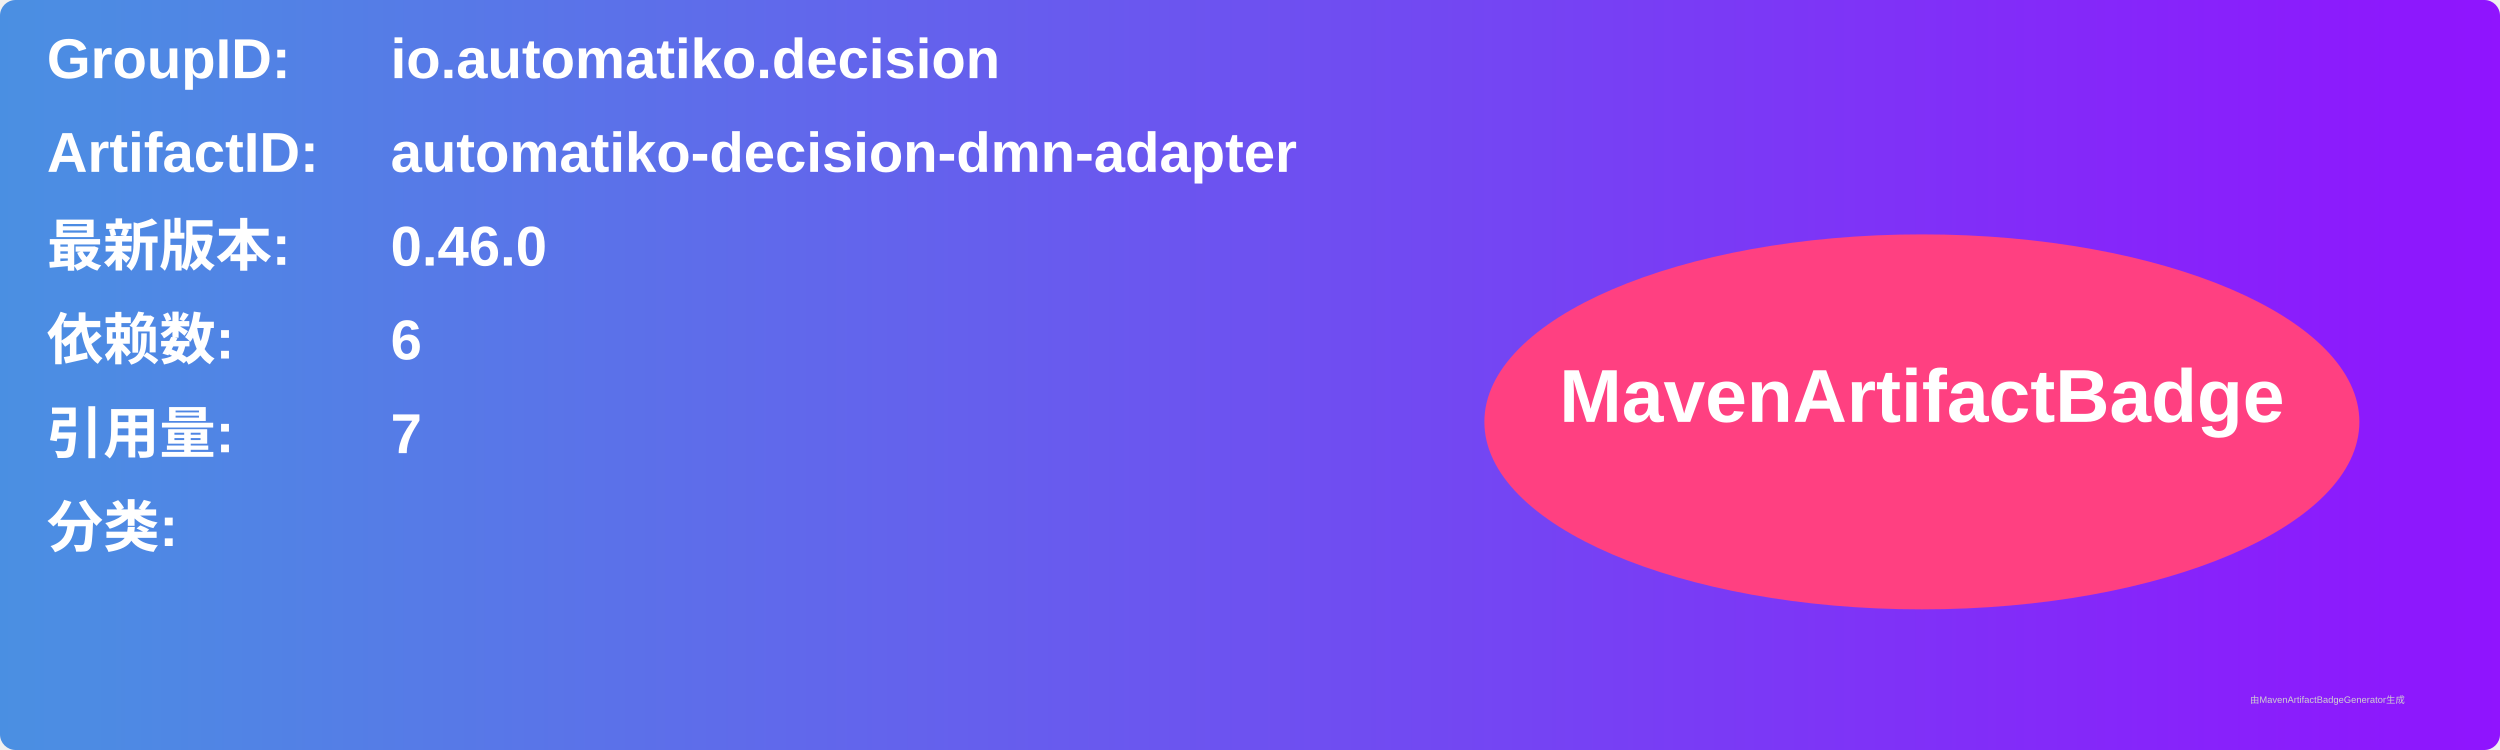
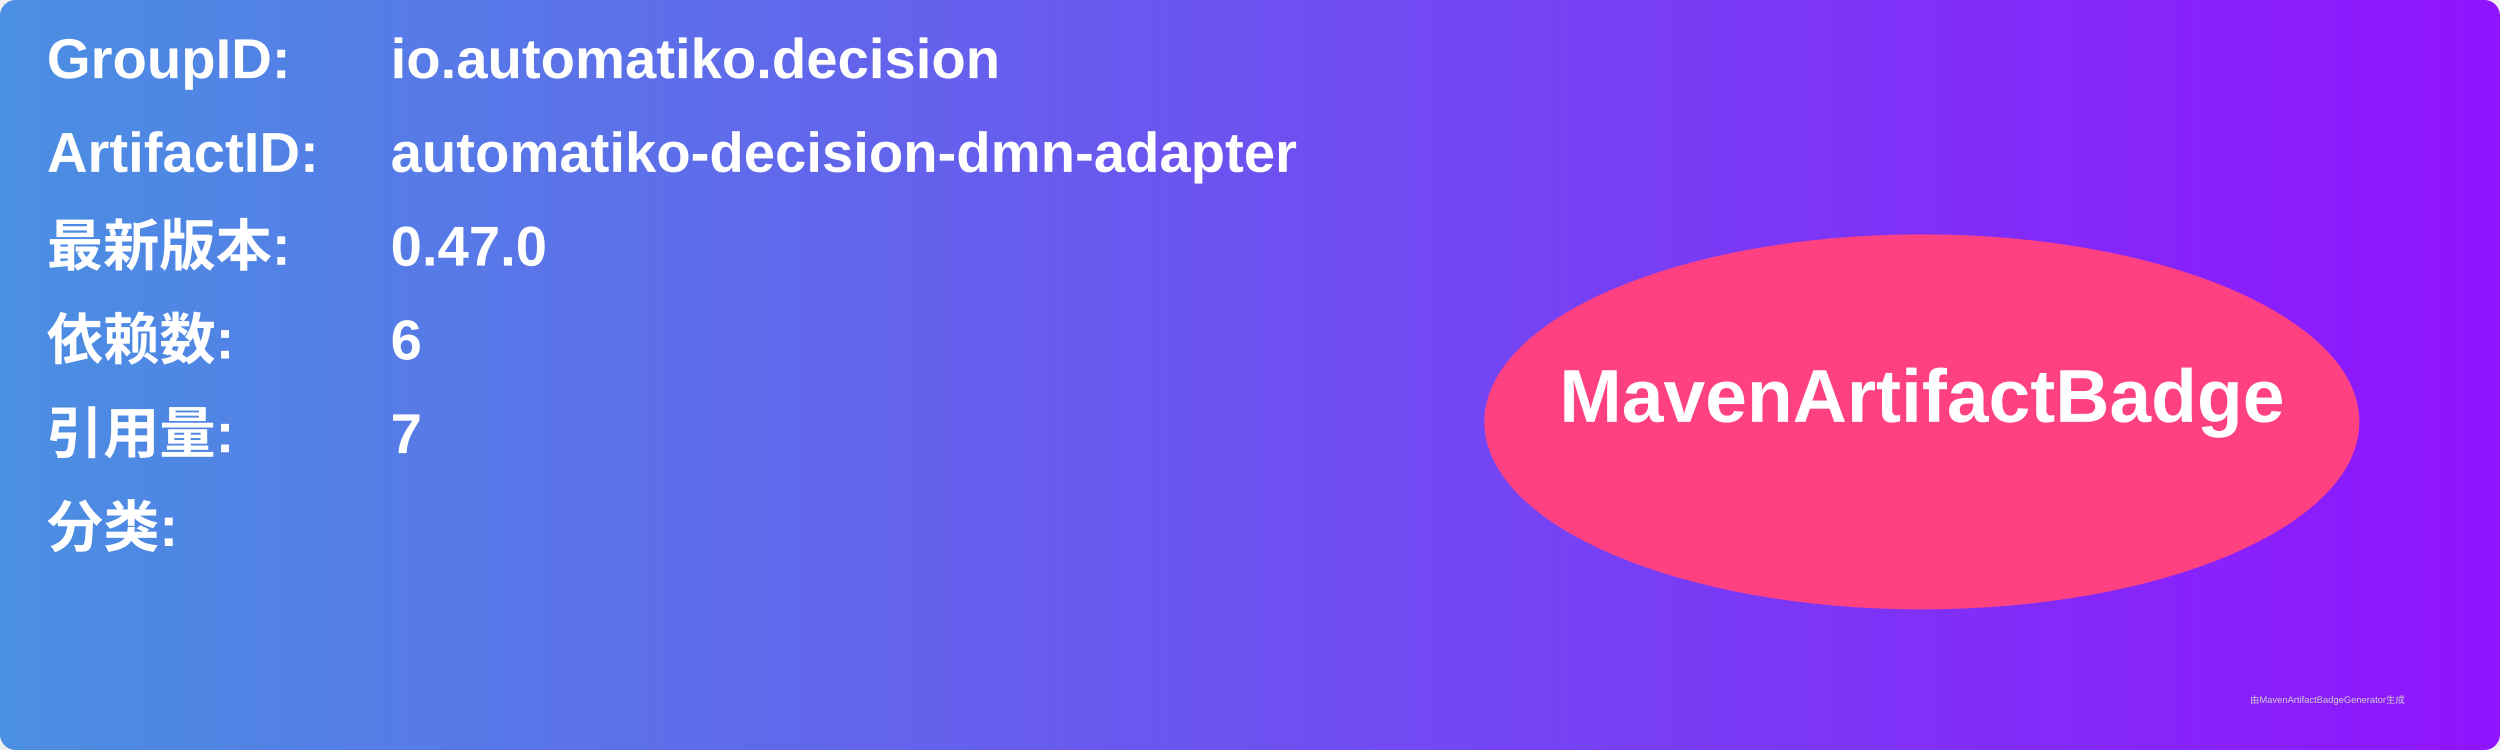
<svg xmlns="http://www.w3.org/2000/svg" width="800" height="240" viewBox="0 0 800 240">
  <linearGradient id="grad" x1="0%" y1="0%" x2="100%" y2="0%">
    <stop offset="0%" stop-color="#4a90e2" />
    <stop offset="100%" stop-color="#9013fe" />
  </linearGradient>
  <rect width="100%" height="100%" rx="5" ry="5" fill="url(#grad)" />
  <g transform="translate(15, 15)">
    <text x="0" y="10" font-family="Arial" font-size="18" fill="white" font-weight="bold" width="260">GroupID:</text>
    <text x="110" y="10" font-family="Arial" font-size="18" fill="white" font-weight="bold" width="460">io.automatiko.decision</text>
    <text x="0" y="40" font-family="Arial" font-size="18" fill="white" font-weight="bold" width="260">ArtifactID:</text>
    <text x="110" y="40" font-family="Arial" font-size="18" fill="white" font-weight="bold" width="460">automatiko-decision-dmn-adapter</text>
    <text x="0" y="70" font-family="Arial" font-size="18" fill="white" font-weight="bold">最新版本:</text>
    <text x="110" y="70" font-family="Arial" font-size="18" fill="white" font-weight="bold">
-       <tspan font-weight="bold">0.46.0</tspan>
+       <tspan font-weight="bold">0.47.0</tspan>
    </text>
    <text x="0" y="100" font-family="Arial" font-size="18" fill="white" font-weight="bold">依赖数: </text>
    <text x="110" y="100" font-family="Arial" font-size="18" fill="white">
      <tspan font-weight="bold">6</tspan>
    </text>
    <text x="0" y="130" font-family="Arial" font-size="18" fill="white" font-weight="bold">引用量: </text>
    <text x="110" y="130" font-family="Arial" font-size="18" fill="white">
      <tspan font-weight="bold">7</tspan>
    </text>
    <text x="0" y="160" font-family="Arial" font-size="18" fill="white" font-weight="bold">分类:</text>
    <text x="10" y="190" font-family="Arial" font-size="10" fill="white">
      <tspan font-weight="bold" />
    </text>
    <ellipse cx="600" cy="120" rx="140" ry="60" fill="#ff4081" />
    <text x="600" y="120" text-anchor="middle" font-family="Arial" font-size="24" fill="white" font-weight="bold">MavenArtifactBadge</text>
  </g>
  <text x="720" y="225" font-family="Arial" font-size="3" fill="#d0d0d0">由MavenArtifactBadgeGenerator生成</text>
</svg>
